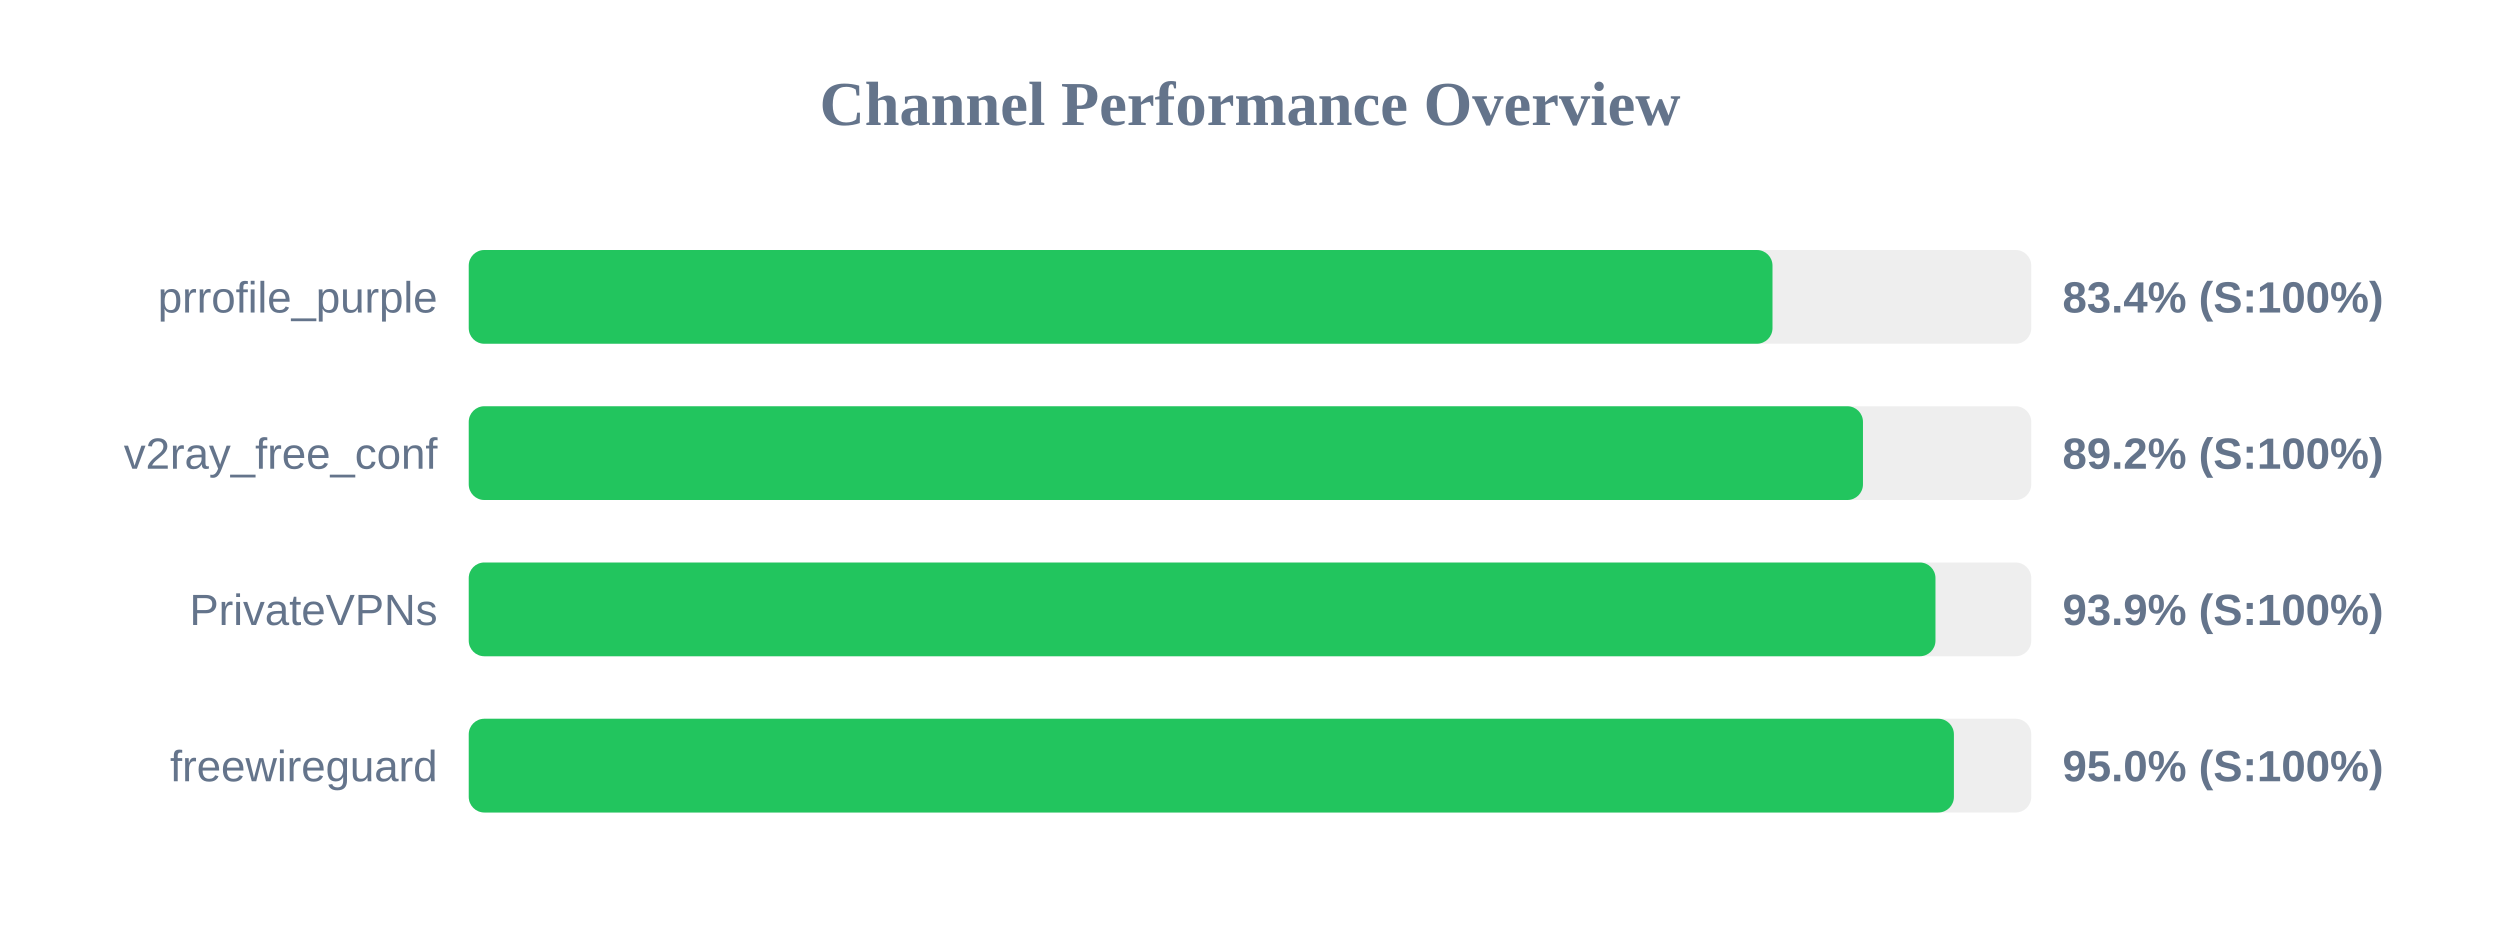
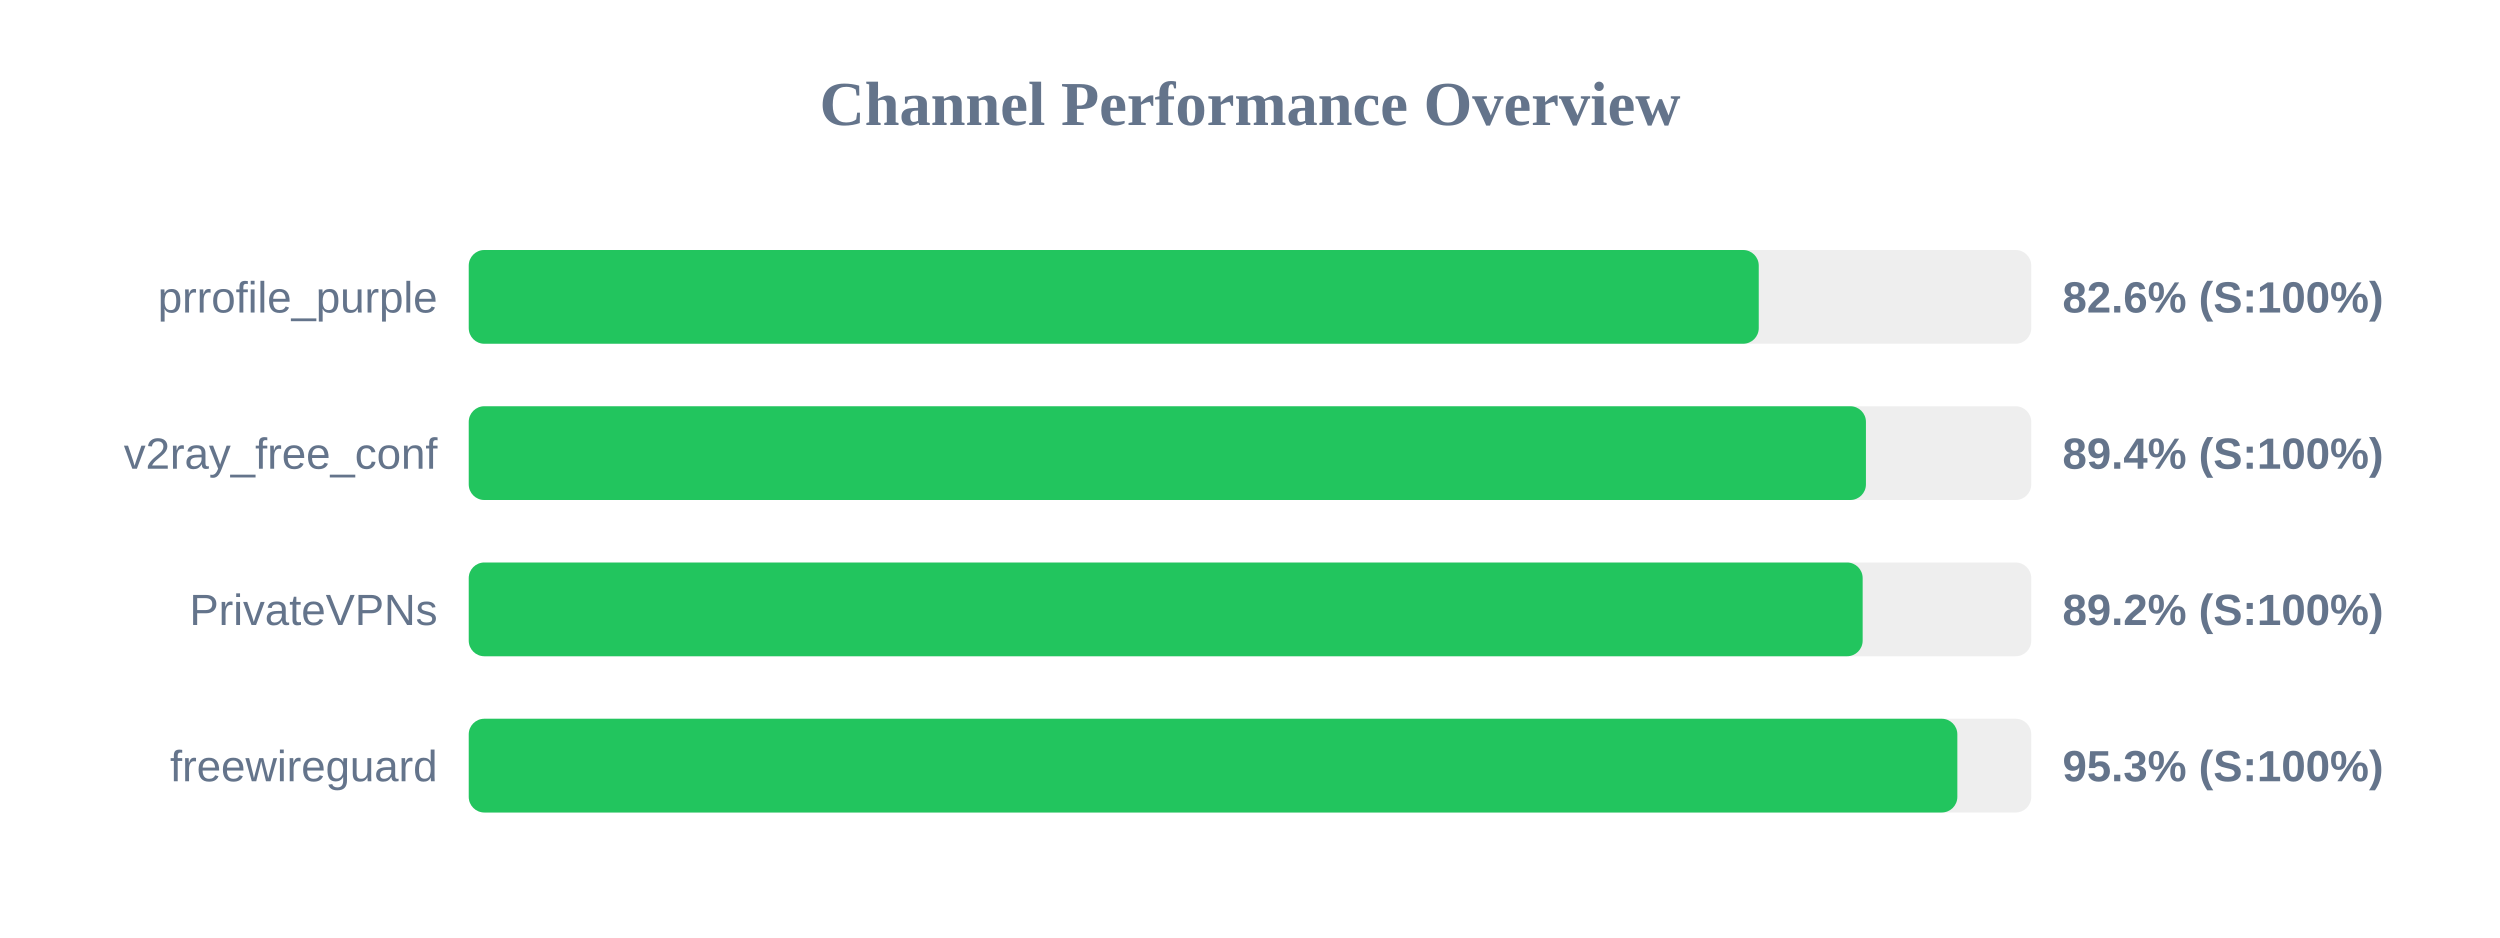
<svg xmlns="http://www.w3.org/2000/svg" width="800" height="300" version="1.1">
  <style>
        .row { font: 14px Arial; fill: #64748b; }
        .score { font: bold 14px Arial; fill: #64748b; }
    </style>
  <text x="400" y="40" text-anchor="middle" font-size="20px" font-weight="bold" fill="#64748b">Channel Performance Overview</text>
  <rect x="150" y="80" width="500" height="30" fill="#eee" rx="5" />
-   <rect x="150" y="80" width="417.2" height="30" fill="#22c55e" rx="5" />
+   <rect x="150" y="80" width="412.8" height="30" fill="#22c55e" rx="5" />
  <text x="140" y="100" text-anchor="end" class="row">prrofile_purple</text>
-   <text x="660" y="100" text-anchor="start" class="score">83.4% (S:100%)</text>
+   <text x="660" y="100" text-anchor="start" class="score">82.6% (S:100%)</text>
  <rect x="150" y="130" width="500" height="30" fill="#eee" rx="5" />
-   <rect x="150" y="130" width="446.15" height="30" fill="#22c55e" rx="5" />
+   <rect x="150" y="130" width="447.1" height="30" fill="#22c55e" rx="5" />
  <text x="140" y="150" text-anchor="end" class="row">v2ray_free_conf</text>
-   <text x="660" y="150" text-anchor="start" class="score">89.2% (S:100%)</text>
+   <text x="660" y="150" text-anchor="start" class="score">89.4% (S:100%)</text>
  <rect x="150" y="180" width="500" height="30" fill="#eee" rx="5" />
-   <rect x="150" y="180" width="469.35" height="30" fill="#22c55e" rx="5" />
+   <rect x="150" y="180" width="446.05" height="30" fill="#22c55e" rx="5" />
  <text x="140" y="200" text-anchor="end" class="row">PrivateVPNs</text>
-   <text x="660" y="200" text-anchor="start" class="score">93.9% (S:100%)</text>
+   <text x="660" y="200" text-anchor="start" class="score">89.2% (S:100%)</text>
  <rect x="150" y="230" width="500" height="30" fill="#eee" rx="5" />
-   <rect x="150" y="230" width="475.25" height="30" fill="#22c55e" rx="5" />
+   <rect x="150" y="230" width="476.35" height="30" fill="#22c55e" rx="5" />
  <text x="140" y="250" text-anchor="end" class="row">freewireguard</text>
-   <text x="660" y="250" text-anchor="start" class="score">95.0% (S:100%)</text>
+   <text x="660" y="250" text-anchor="start" class="score">95.3% (S:100%)</text>
</svg>
